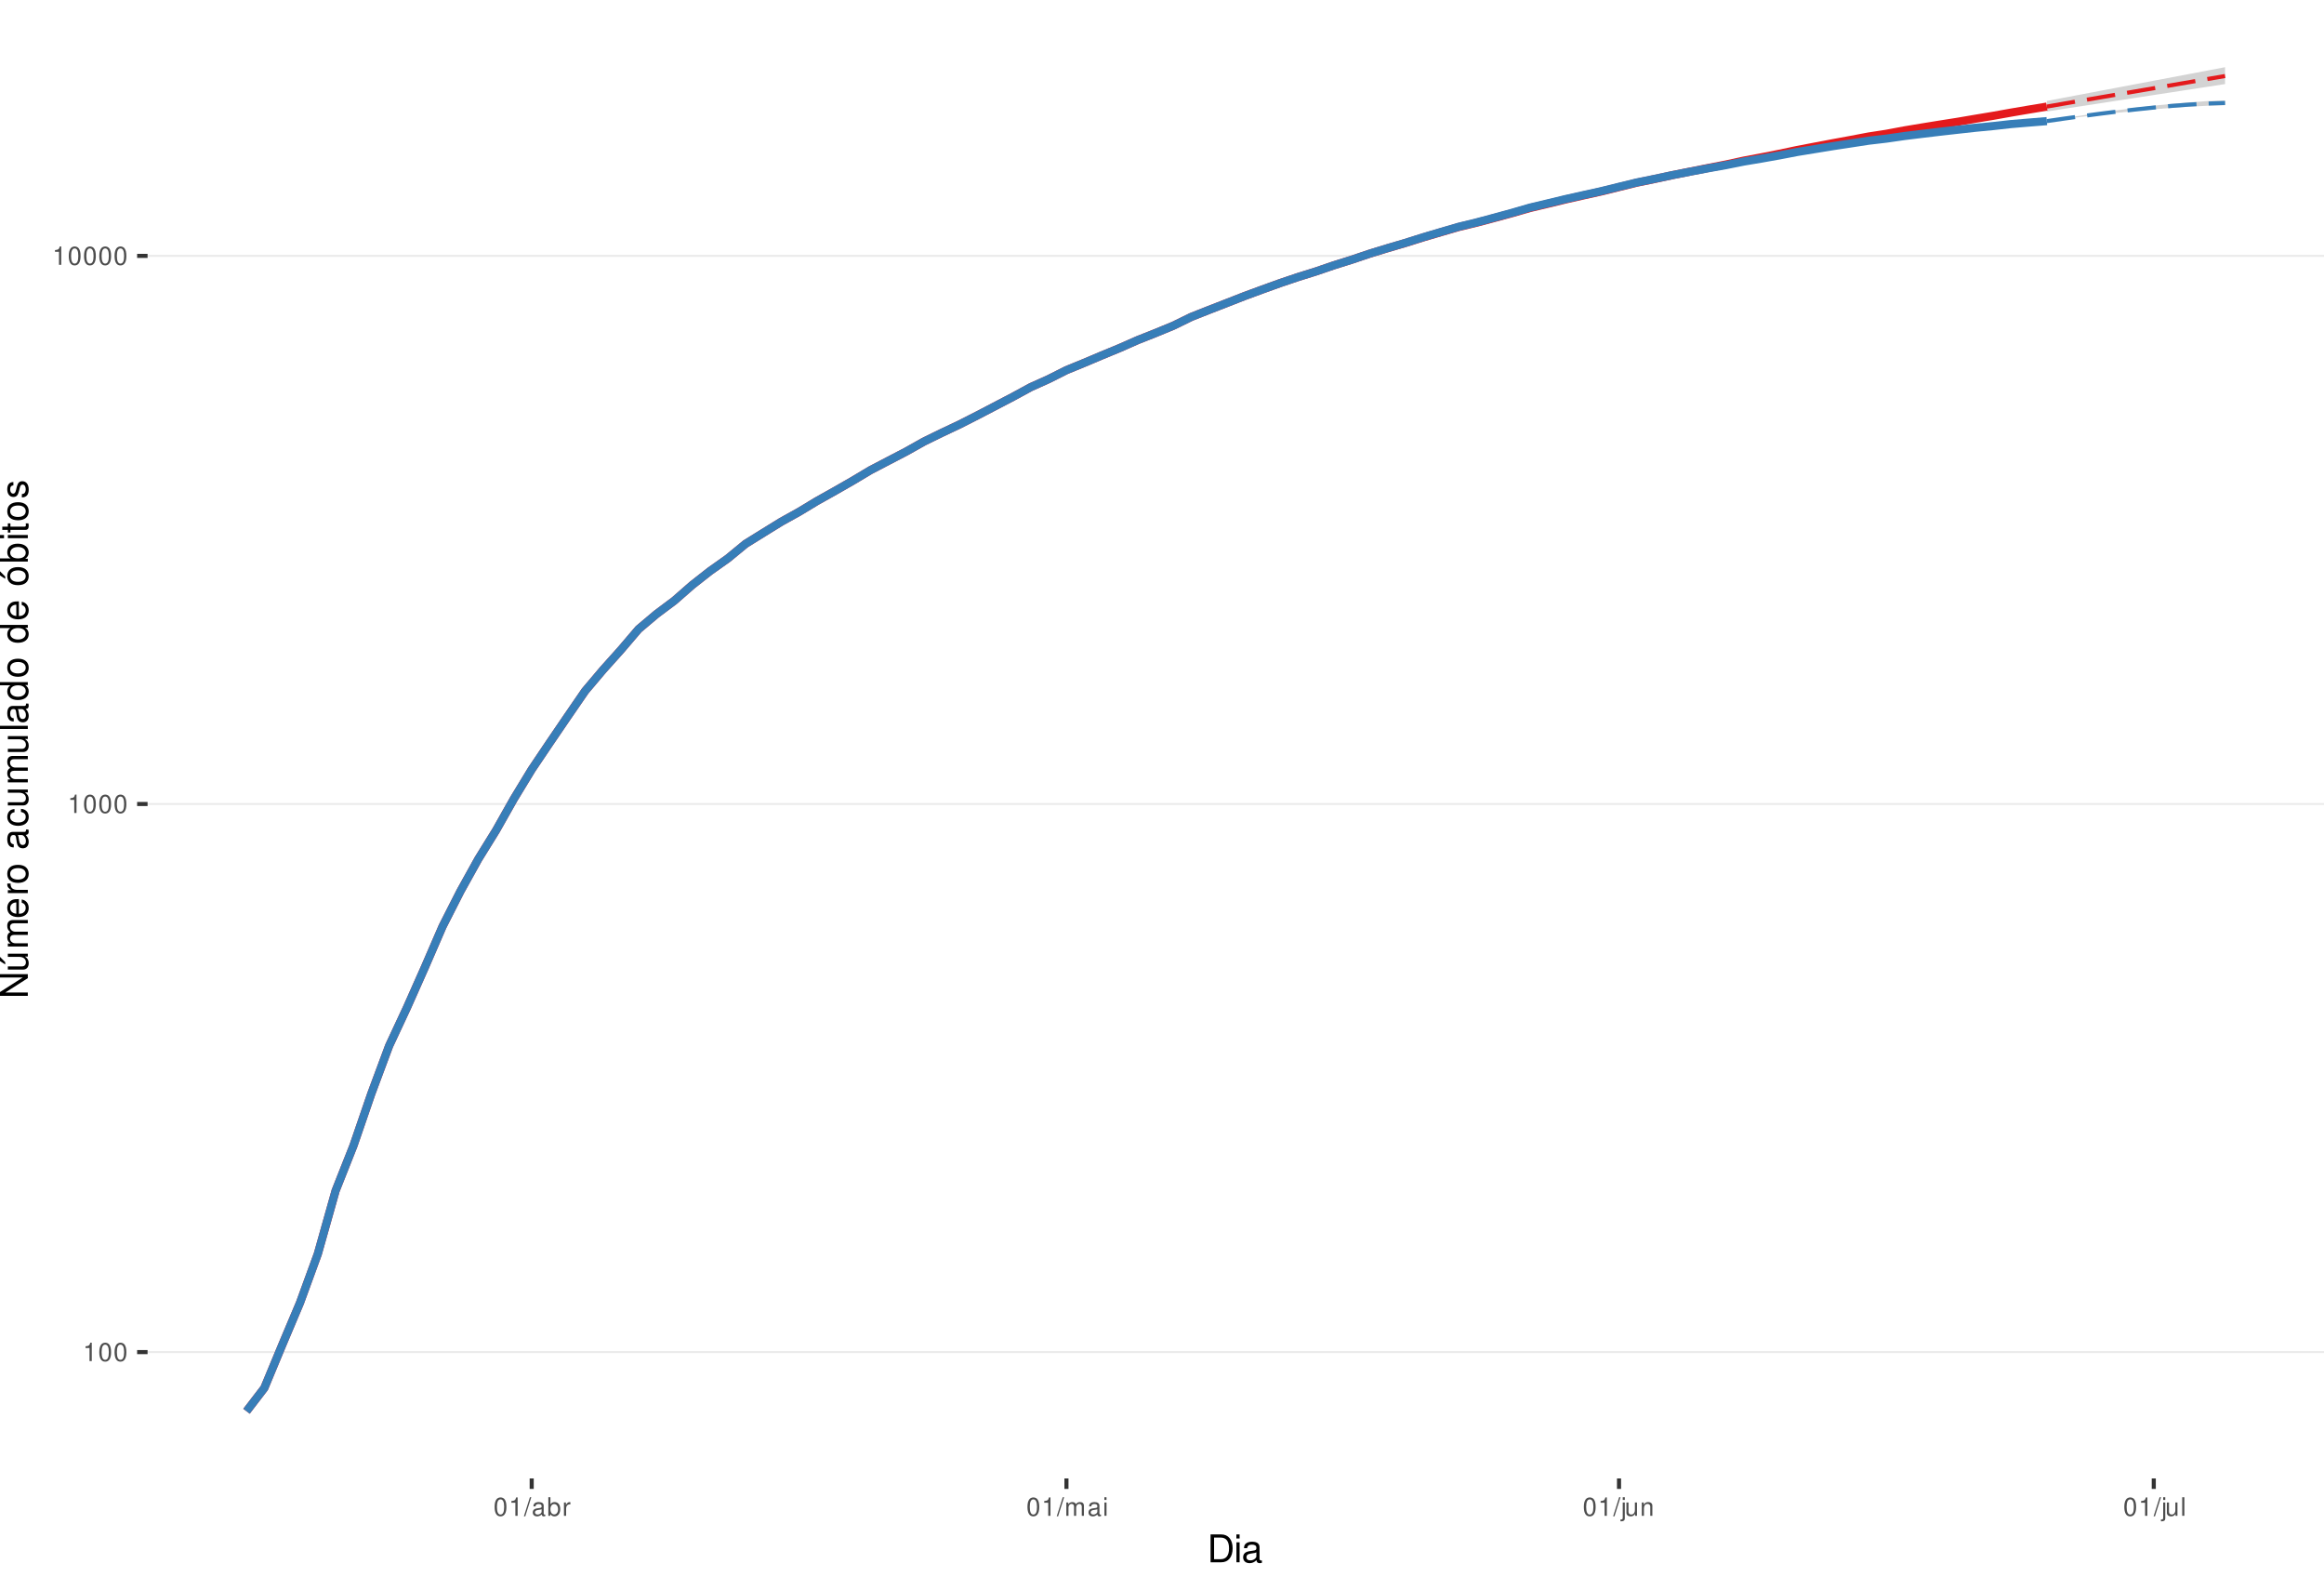
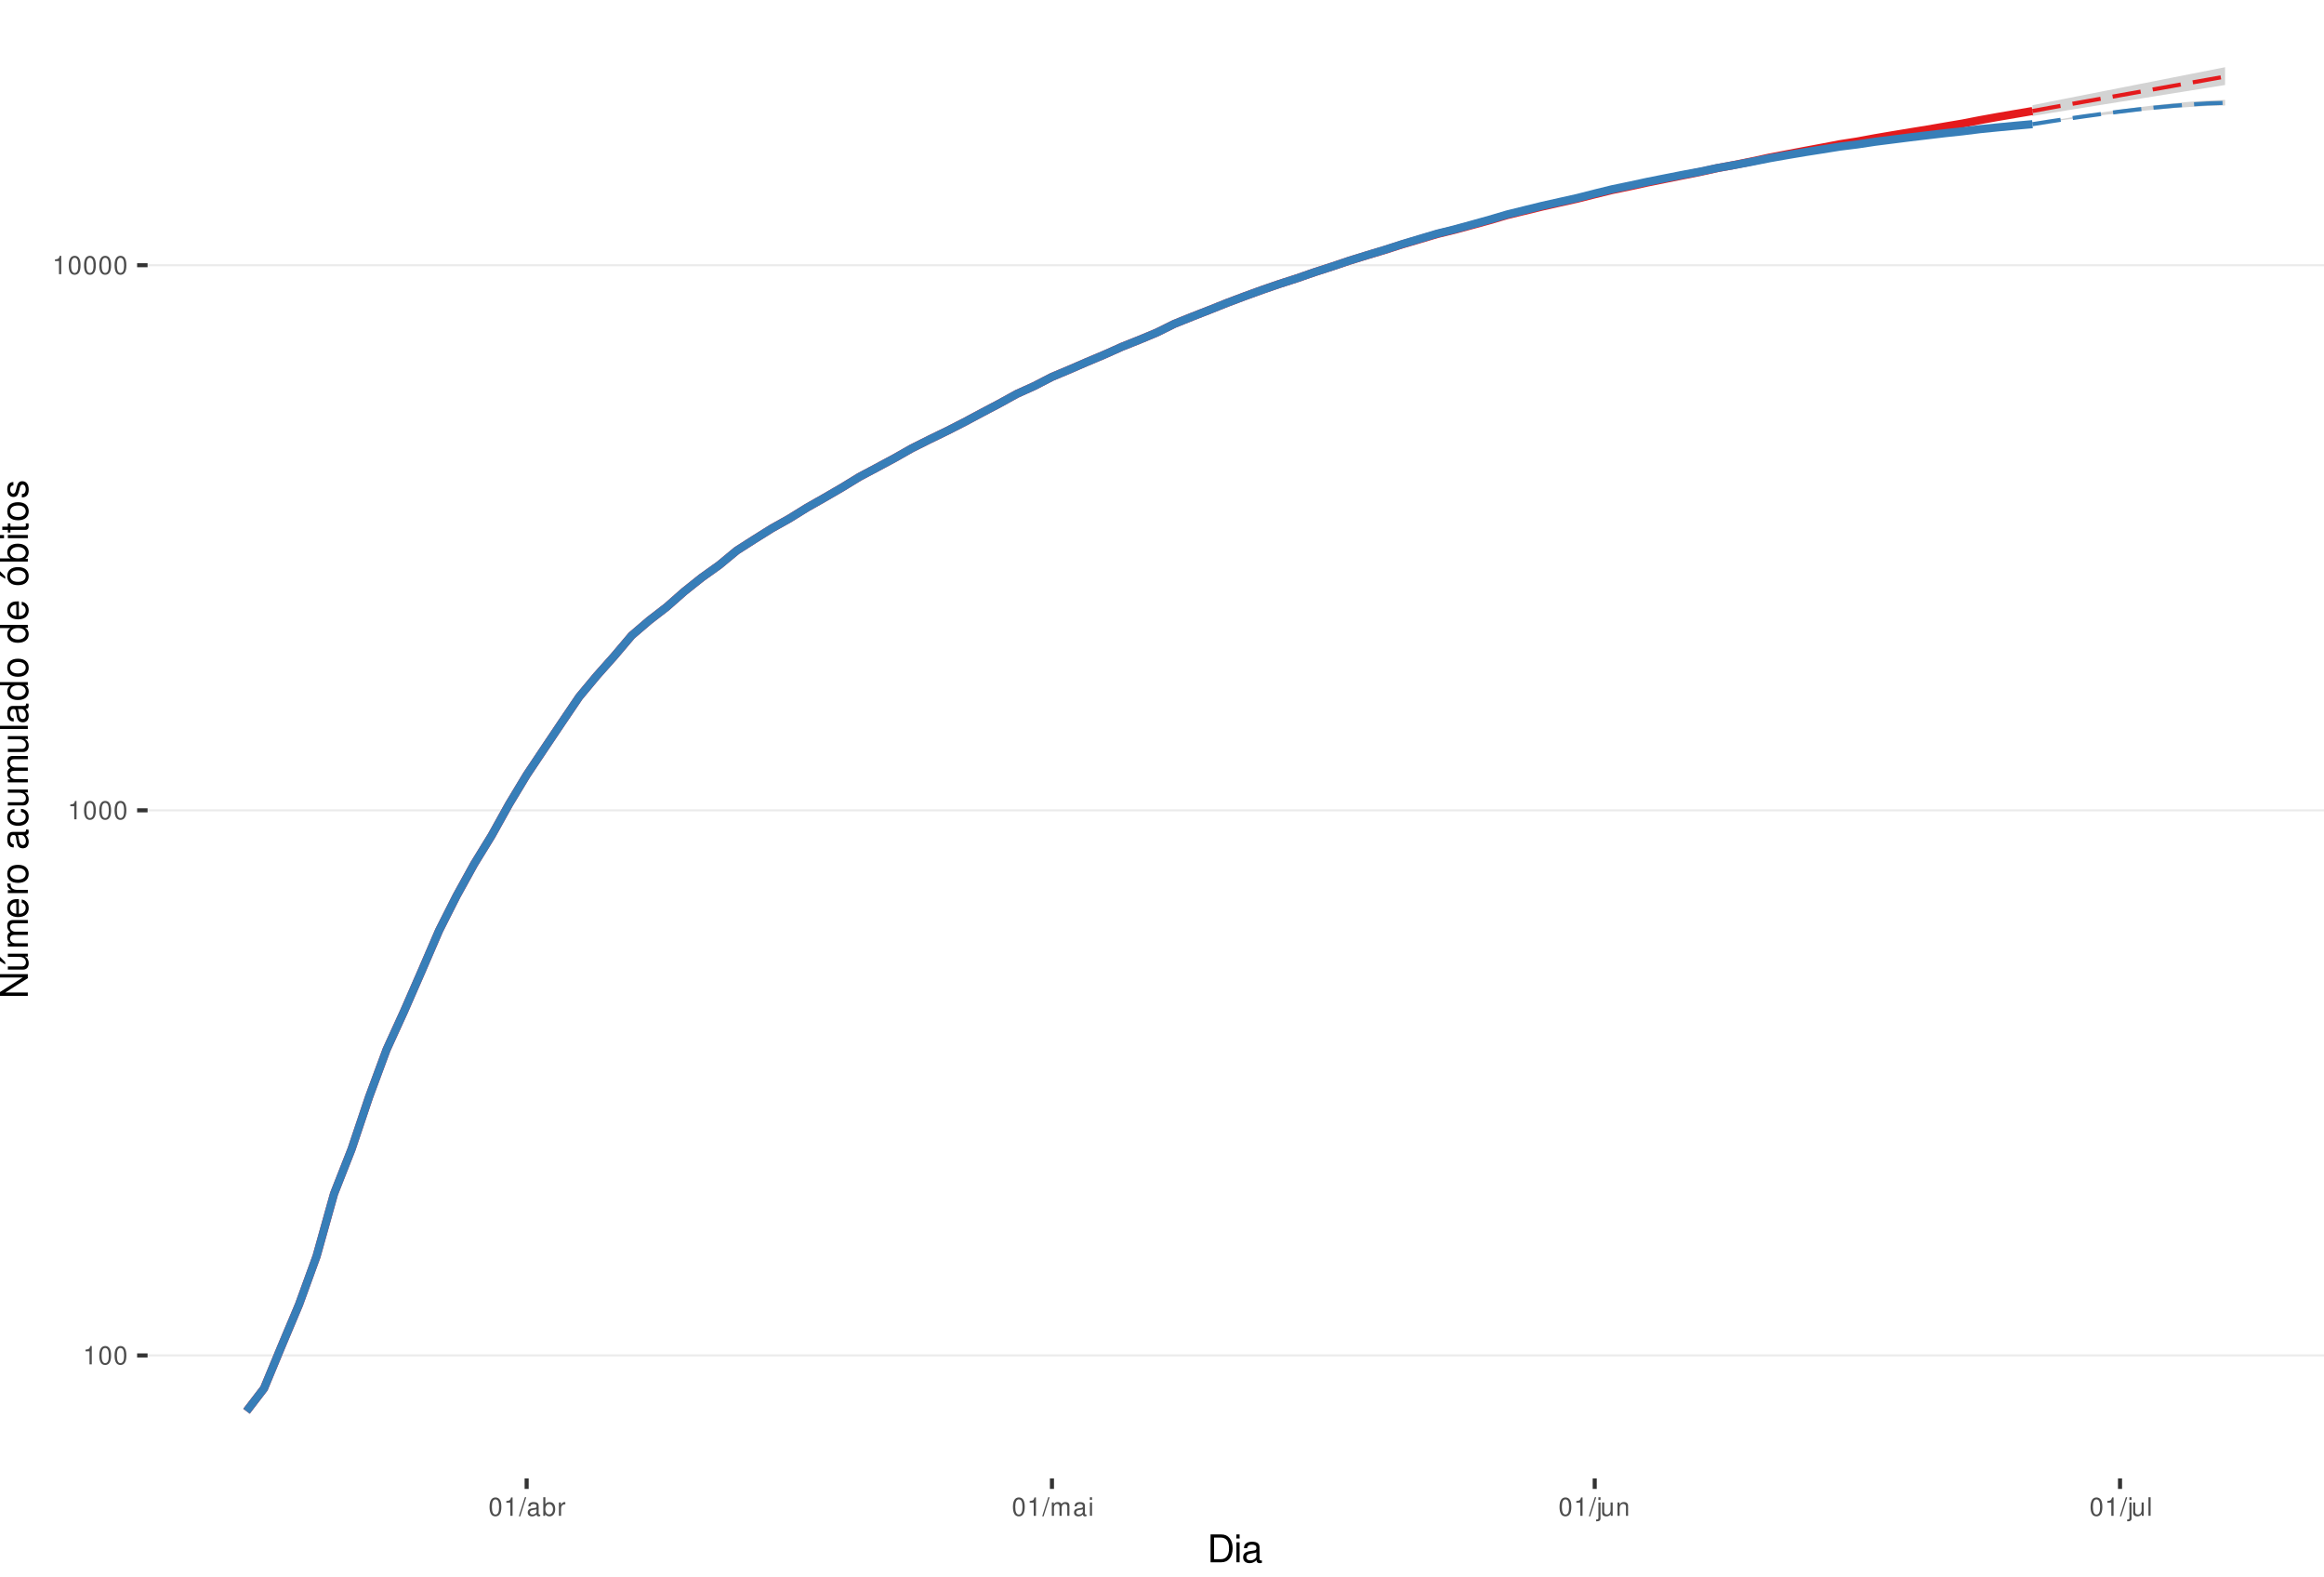
<svg xmlns="http://www.w3.org/2000/svg" xmlns:xlink="http://www.w3.org/1999/xlink" width="609pt" height="413pt" viewBox="0 0 609 413" version="1.1">
  <defs>
    <g>
      <symbol overflow="visible" id="glyph0-0">
        <path style="stroke:none;" d="" />
      </symbol>
      <symbol overflow="visible" id="glyph0-1">
        <path style="stroke:none;" d="M 1.719 -3.422 L 1.719 0 L 2.312 0 L 2.312 -4.812 L 1.922 -4.812 C 1.719 -4.078 1.578 -3.969 0.672 -3.859 L 0.672 -3.422 Z M 1.719 -3.422 " />
      </symbol>
      <symbol overflow="visible" id="glyph0-2">
        <path style="stroke:none;" d="M 1.828 -4.812 C 1.391 -4.812 0.984 -4.609 0.75 -4.281 C 0.438 -3.859 0.281 -3.219 0.281 -2.328 C 0.281 -0.703 0.812 0.156 1.828 0.156 C 2.828 0.156 3.375 -0.703 3.375 -2.297 C 3.375 -3.219 3.234 -3.844 2.922 -4.281 C 2.672 -4.625 2.281 -4.812 1.828 -4.812 Z M 1.828 -4.297 C 2.469 -4.297 2.781 -3.641 2.781 -2.344 C 2.781 -0.969 2.469 -0.328 1.812 -0.328 C 1.203 -0.328 0.891 -1 0.891 -2.328 C 0.891 -3.641 1.203 -4.297 1.828 -4.297 Z M 1.828 -4.297 " />
      </symbol>
      <symbol overflow="visible" id="glyph0-3">
        <path style="stroke:none;" d="M 1.531 -4.859 L -0.047 0.141 L 0.312 0.141 L 1.891 -4.859 Z M 1.531 -4.859 " />
      </symbol>
      <symbol overflow="visible" id="glyph0-4">
        <path style="stroke:none;" d="M 3.562 -0.328 C 3.5 -0.312 3.469 -0.312 3.438 -0.312 C 3.25 -0.312 3.141 -0.406 3.141 -0.578 L 3.141 -2.641 C 3.141 -3.25 2.688 -3.594 1.828 -3.594 C 1.312 -3.594 0.906 -3.438 0.672 -3.188 C 0.516 -3 0.453 -2.797 0.438 -2.453 L 0.984 -2.453 C 1.031 -2.875 1.297 -3.078 1.812 -3.078 C 2.312 -3.078 2.594 -2.891 2.594 -2.562 L 2.594 -2.406 C 2.578 -2.172 2.469 -2.078 2.016 -2.031 C 1.219 -1.922 1.109 -1.891 0.891 -1.812 C 0.484 -1.641 0.281 -1.328 0.281 -0.875 C 0.281 -0.25 0.719 0.156 1.422 0.156 C 1.859 0.156 2.219 0 2.609 -0.359 C 2.656 0 2.828 0.156 3.188 0.156 C 3.297 0.156 3.375 0.141 3.562 0.094 Z M 2.594 -1.094 C 2.594 -0.906 2.531 -0.797 2.375 -0.641 C 2.141 -0.438 1.875 -0.328 1.547 -0.328 C 1.109 -0.328 0.859 -0.547 0.859 -0.891 C 0.859 -1.266 1.094 -1.438 1.703 -1.531 C 2.297 -1.609 2.406 -1.641 2.594 -1.719 Z M 2.594 -1.094 " />
      </symbol>
      <symbol overflow="visible" id="glyph0-5">
        <path style="stroke:none;" d="M 0.359 -4.859 L 0.359 0 L 0.859 0 L 0.859 -0.453 C 1.125 -0.047 1.484 0.156 1.969 0.156 C 2.875 0.156 3.484 -0.594 3.484 -1.75 C 3.484 -2.891 2.922 -3.594 1.984 -3.594 C 1.516 -3.594 1.172 -3.406 0.906 -3.016 L 0.906 -4.859 Z M 1.891 -3.062 C 2.5 -3.062 2.906 -2.531 2.906 -1.703 C 2.906 -0.906 2.484 -0.359 1.891 -0.359 C 1.297 -0.359 0.906 -0.906 0.906 -1.719 C 0.906 -2.531 1.297 -3.062 1.891 -3.062 Z M 1.891 -3.062 " />
      </symbol>
      <symbol overflow="visible" id="glyph0-6">
        <path style="stroke:none;" d="M 0.453 -3.484 L 0.453 0 L 1.016 0 L 1.016 -1.812 C 1.031 -2.656 1.375 -3.016 2.141 -3 L 2.141 -3.562 C 2.047 -3.578 1.984 -3.594 1.922 -3.594 C 1.562 -3.594 1.297 -3.375 0.969 -2.859 L 0.969 -3.484 Z M 0.453 -3.484 " />
      </symbol>
      <symbol overflow="visible" id="glyph0-7">
        <path style="stroke:none;" d="M 0.469 -3.484 L 0.469 0 L 1.031 0 L 1.031 -2.188 C 1.031 -2.703 1.391 -3.109 1.844 -3.109 C 2.25 -3.109 2.484 -2.844 2.484 -2.406 L 2.484 0 L 3.047 0 L 3.047 -2.188 C 3.047 -2.703 3.422 -3.109 3.875 -3.109 C 4.266 -3.109 4.516 -2.844 4.516 -2.406 L 4.516 0 L 5.078 0 L 5.078 -2.609 C 5.078 -3.234 4.719 -3.594 4.062 -3.594 C 3.594 -3.594 3.312 -3.453 2.984 -3.062 C 2.781 -3.422 2.5 -3.594 2.047 -3.594 C 1.578 -3.594 1.266 -3.422 0.984 -3 L 0.984 -3.484 Z M 0.469 -3.484 " />
      </symbol>
      <symbol overflow="visible" id="glyph0-8">
        <path style="stroke:none;" d="M 1 -3.484 L 0.453 -3.484 L 0.453 0 L 1 0 Z M 1 -4.859 L 0.438 -4.859 L 0.438 -4.156 L 1 -4.156 Z M 1 -4.859 " />
      </symbol>
      <symbol overflow="visible" id="glyph0-9">
        <path style="stroke:none;" d="M 0.469 -3.484 L 0.469 0.5 C 0.469 0.859 0.359 0.969 0.016 0.969 C -0.031 0.969 -0.047 0.969 -0.125 0.953 L -0.125 1.438 C -0.047 1.438 -0.016 1.453 0.062 1.453 C 0.688 1.453 1.016 1.203 1.016 0.719 L 1.016 -3.484 Z M 1.016 -4.859 L 0.469 -4.859 L 0.469 -4.156 L 1.016 -4.156 Z M 1.016 -4.859 " />
      </symbol>
      <symbol overflow="visible" id="glyph0-10">
        <path style="stroke:none;" d="M 3.203 0 L 3.203 -3.484 L 2.656 -3.484 L 2.656 -1.516 C 2.656 -0.797 2.281 -0.328 1.703 -0.328 C 1.266 -0.328 0.984 -0.594 0.984 -1.016 L 0.984 -3.484 L 0.438 -3.484 L 0.438 -0.797 C 0.438 -0.219 0.859 0.156 1.547 0.156 C 2.062 0.156 2.391 -0.031 2.703 -0.484 L 2.703 0 Z M 3.203 0 " />
      </symbol>
      <symbol overflow="visible" id="glyph0-11">
        <path style="stroke:none;" d="M 0.469 -3.484 L 0.469 0 L 1.031 0 L 1.031 -1.922 C 1.031 -2.641 1.391 -3.109 1.969 -3.109 C 2.406 -3.109 2.688 -2.828 2.688 -2.422 L 2.688 0 L 3.234 0 L 3.234 -2.641 C 3.234 -3.219 2.812 -3.594 2.141 -3.594 C 1.625 -3.594 1.281 -3.391 0.984 -2.906 L 0.984 -3.484 Z M 0.469 -3.484 " />
      </symbol>
      <symbol overflow="visible" id="glyph0-12">
        <path style="stroke:none;" d="M 1.016 -4.859 L 0.453 -4.859 L 0.453 0 L 1.016 0 Z M 1.016 -4.859 " />
      </symbol>
      <symbol overflow="visible" id="glyph1-0">
        <path style="stroke:none;" d="" />
      </symbol>
      <symbol overflow="visible" id="glyph1-1">
        <path style="stroke:none;" d="M 0.891 0 L 3.703 0 C 5.547 0 6.672 -1.375 6.672 -3.656 C 6.672 -5.906 5.547 -7.297 3.703 -7.297 L 0.891 -7.297 Z M 1.812 -0.812 L 1.812 -6.469 L 3.547 -6.469 C 4.984 -6.469 5.734 -5.5 5.734 -3.641 C 5.734 -1.797 4.984 -0.812 3.547 -0.812 Z M 1.812 -0.812 " />
      </symbol>
      <symbol overflow="visible" id="glyph1-2">
        <path style="stroke:none;" d="M 1.5 -5.234 L 0.672 -5.234 L 0.672 0 L 1.5 0 Z M 1.5 -7.297 L 0.656 -7.297 L 0.656 -6.234 L 1.5 -6.234 Z M 1.5 -7.297 " />
      </symbol>
      <symbol overflow="visible" id="glyph1-3">
        <path style="stroke:none;" d="M 5.344 -0.484 C 5.266 -0.469 5.219 -0.469 5.172 -0.469 C 4.875 -0.469 4.719 -0.625 4.719 -0.875 L 4.719 -3.953 C 4.719 -4.891 4.047 -5.391 2.75 -5.391 C 1.984 -5.391 1.375 -5.172 1.016 -4.781 C 0.766 -4.516 0.672 -4.203 0.656 -3.688 L 1.484 -3.688 C 1.562 -4.328 1.938 -4.625 2.719 -4.625 C 3.484 -4.625 3.891 -4.344 3.891 -3.844 L 3.891 -3.625 C 3.875 -3.266 3.703 -3.125 3.016 -3.047 C 1.844 -2.891 1.656 -2.844 1.344 -2.719 C 0.734 -2.453 0.422 -2 0.422 -1.312 C 0.422 -0.375 1.078 0.234 2.141 0.234 C 2.797 0.234 3.328 0 3.922 -0.547 C 3.984 0 4.234 0.234 4.781 0.234 C 4.953 0.234 5.062 0.203 5.344 0.141 Z M 3.891 -1.656 C 3.891 -1.375 3.812 -1.203 3.562 -0.969 C 3.219 -0.656 2.812 -0.5 2.312 -0.5 C 1.672 -0.5 1.297 -0.812 1.297 -1.344 C 1.297 -1.891 1.656 -2.172 2.547 -2.297 C 3.438 -2.422 3.609 -2.453 3.891 -2.594 Z M 3.891 -1.656 " />
      </symbol>
      <symbol overflow="visible" id="glyph2-0">
        <path style="stroke:none;" d="" />
      </symbol>
      <symbol overflow="visible" id="glyph2-1">
        <path style="stroke:none;" d="M -7.297 -6.453 L -7.297 -5.578 L -1.328 -5.578 L -7.297 -1.766 L -7.297 -0.766 L 0 -0.766 L 0 -1.641 L -5.906 -1.641 L 0 -5.406 L 0 -6.453 Z M -7.297 -6.453 " />
      </symbol>
      <symbol overflow="visible" id="glyph2-2">
        <path style="stroke:none;" d="M 0 -4.812 L -5.234 -4.812 L -5.234 -3.984 L -2.266 -3.984 C -1.203 -3.984 -0.5 -3.438 -0.5 -2.562 C -0.5 -1.906 -0.906 -1.484 -1.531 -1.484 L -5.234 -1.484 L -5.234 -0.656 L -1.203 -0.656 C -0.328 -0.656 0.234 -1.297 0.234 -2.312 C 0.234 -3.094 -0.047 -3.578 -0.734 -4.062 L 0 -4.062 Z M -7.406 -2.953 L -5.922 -2 L -5.922 -2.594 L -7.406 -4.094 Z M -7.406 -2.953 " />
      </symbol>
      <symbol overflow="visible" id="glyph2-3">
        <path style="stroke:none;" d="M -5.234 -0.703 L 0 -0.703 L 0 -1.547 L -3.297 -1.547 C -4.047 -1.547 -4.656 -2.094 -4.656 -2.766 C -4.656 -3.391 -4.281 -3.734 -3.609 -3.734 L 0 -3.734 L 0 -4.578 L -3.297 -4.578 C -4.047 -4.578 -4.656 -5.125 -4.656 -5.812 C -4.656 -6.422 -4.266 -6.781 -3.609 -6.781 L 0 -6.781 L 0 -7.625 L -3.938 -7.625 C -4.875 -7.625 -5.391 -7.078 -5.391 -6.094 C -5.391 -5.406 -5.188 -4.984 -4.594 -4.484 C -5.156 -4.188 -5.391 -3.766 -5.391 -3.078 C -5.391 -2.375 -5.125 -1.906 -4.5 -1.469 L -5.234 -1.469 Z M -5.234 -0.703 " />
      </symbol>
      <symbol overflow="visible" id="glyph2-4">
        <path style="stroke:none;" d="M -2.344 -5.125 C -3.141 -5.125 -3.625 -5.062 -4.016 -4.922 C -4.875 -4.578 -5.391 -3.781 -5.391 -2.797 C -5.391 -1.344 -4.281 -0.406 -2.547 -0.406 C -0.812 -0.406 0.234 -1.297 0.234 -2.781 C 0.234 -3.984 -0.453 -4.812 -1.594 -5.016 L -1.594 -4.188 C -0.906 -3.953 -0.547 -3.484 -0.547 -2.812 C -0.547 -2.281 -0.781 -1.828 -1.219 -1.547 C -1.516 -1.344 -1.812 -1.281 -2.344 -1.266 Z M -3.016 -1.297 C -3.984 -1.359 -4.625 -1.953 -4.625 -2.797 C -4.625 -3.641 -3.953 -4.234 -3.016 -4.234 Z M -3.016 -1.297 " />
      </symbol>
      <symbol overflow="visible" id="glyph2-5">
        <path style="stroke:none;" d="M -5.234 -0.688 L 0 -0.688 L 0 -1.531 L -2.719 -1.531 C -3.984 -1.547 -4.547 -2.062 -4.516 -3.203 L -5.359 -3.203 C -5.375 -3.062 -5.391 -2.984 -5.391 -2.891 C -5.391 -2.344 -5.062 -1.938 -4.297 -1.453 L -5.234 -1.453 Z M -5.234 -0.688 " />
      </symbol>
      <symbol overflow="visible" id="glyph2-6">
        <path style="stroke:none;" d="M -5.391 -2.719 C -5.391 -1.234 -4.344 -0.359 -2.578 -0.359 C -0.812 -0.359 0.234 -1.234 0.234 -2.734 C 0.234 -4.203 -0.812 -5.094 -2.547 -5.094 C -4.359 -5.094 -5.391 -4.234 -5.391 -2.719 Z M -4.625 -2.734 C -4.625 -3.672 -3.844 -4.234 -2.547 -4.234 C -1.312 -4.234 -0.547 -3.656 -0.547 -2.734 C -0.547 -1.797 -1.312 -1.234 -2.578 -1.234 C -3.844 -1.234 -4.625 -1.797 -4.625 -2.734 Z M -4.625 -2.734 " />
      </symbol>
      <symbol overflow="visible" id="glyph2-7">
        <path style="stroke:none;" d="" />
      </symbol>
      <symbol overflow="visible" id="glyph2-8">
        <path style="stroke:none;" d="M -0.484 -5.344 C -0.469 -5.266 -0.469 -5.219 -0.469 -5.172 C -0.469 -4.875 -0.625 -4.719 -0.875 -4.719 L -3.953 -4.719 C -4.891 -4.719 -5.391 -4.047 -5.391 -2.75 C -5.391 -1.984 -5.172 -1.375 -4.781 -1.016 C -4.516 -0.766 -4.203 -0.672 -3.688 -0.656 L -3.688 -1.484 C -4.328 -1.562 -4.625 -1.938 -4.625 -2.719 C -4.625 -3.484 -4.344 -3.891 -3.844 -3.891 L -3.625 -3.891 C -3.266 -3.875 -3.125 -3.703 -3.047 -3.016 C -2.891 -1.844 -2.844 -1.656 -2.719 -1.344 C -2.453 -0.734 -2 -0.422 -1.312 -0.422 C -0.375 -0.422 0.234 -1.078 0.234 -2.141 C 0.234 -2.797 0 -3.328 -0.547 -3.922 C 0 -3.984 0.234 -4.234 0.234 -4.781 C 0.234 -4.953 0.203 -5.062 0.141 -5.344 Z M -1.656 -3.891 C -1.375 -3.891 -1.203 -3.812 -0.969 -3.562 C -0.656 -3.219 -0.5 -2.812 -0.5 -2.312 C -0.5 -1.672 -0.812 -1.297 -1.344 -1.297 C -1.891 -1.297 -2.172 -1.656 -2.297 -2.547 C -2.422 -3.438 -2.453 -3.609 -2.594 -3.891 Z M -1.656 -3.891 " />
      </symbol>
      <symbol overflow="visible" id="glyph2-9">
        <path style="stroke:none;" d="M -3.484 -4.703 C -3.984 -4.672 -4.312 -4.562 -4.609 -4.359 C -5.094 -4 -5.391 -3.375 -5.391 -2.641 C -5.391 -1.219 -4.266 -0.312 -2.531 -0.312 C -0.844 -0.312 0.234 -1.203 0.234 -2.625 C 0.234 -3.875 -0.516 -4.672 -1.797 -4.766 L -1.797 -3.938 C -0.953 -3.797 -0.547 -3.359 -0.547 -2.656 C -0.547 -1.734 -1.297 -1.188 -2.531 -1.188 C -3.844 -1.188 -4.625 -1.719 -4.625 -2.625 C -4.625 -3.328 -4.203 -3.766 -3.484 -3.875 Z M -3.484 -4.703 " />
      </symbol>
      <symbol overflow="visible" id="glyph2-10">
        <path style="stroke:none;" d="M 0 -4.812 L -5.234 -4.812 L -5.234 -3.984 L -2.266 -3.984 C -1.203 -3.984 -0.5 -3.438 -0.5 -2.562 C -0.5 -1.906 -0.906 -1.484 -1.531 -1.484 L -5.234 -1.484 L -5.234 -0.656 L -1.203 -0.656 C -0.328 -0.656 0.234 -1.297 0.234 -2.312 C 0.234 -3.094 -0.047 -3.578 -0.734 -4.062 L 0 -4.062 Z M 0 -4.812 " />
      </symbol>
      <symbol overflow="visible" id="glyph2-11">
        <path style="stroke:none;" d="M -7.297 -1.516 L -7.297 -0.688 L 0 -0.688 L 0 -1.516 Z M -7.297 -1.516 " />
      </symbol>
      <symbol overflow="visible" id="glyph2-12">
        <path style="stroke:none;" d="M -7.297 -4.953 L -7.297 -4.125 L -4.578 -4.125 C -5.109 -3.766 -5.391 -3.203 -5.391 -2.516 C -5.391 -1.156 -4.297 -0.266 -2.625 -0.266 C -0.859 -0.266 0.234 -1.125 0.234 -2.547 C 0.234 -3.266 -0.047 -3.766 -0.688 -4.203 L 0 -4.203 L 0 -4.953 Z M -4.609 -2.656 C -4.609 -3.547 -3.812 -4.125 -2.562 -4.125 C -1.344 -4.125 -0.547 -3.547 -0.547 -2.656 C -0.547 -1.734 -1.359 -1.125 -2.578 -1.125 C -3.797 -1.125 -4.609 -1.734 -4.609 -2.656 Z M -4.609 -2.656 " />
      </symbol>
      <symbol overflow="visible" id="glyph2-13">
        <path style="stroke:none;" d="M -5.391 -2.719 C -5.391 -1.234 -4.344 -0.359 -2.578 -0.359 C -0.812 -0.359 0.234 -1.234 0.234 -2.734 C 0.234 -4.203 -0.812 -5.094 -2.547 -5.094 C -4.359 -5.094 -5.391 -4.234 -5.391 -2.719 Z M -4.625 -2.734 C -4.625 -3.672 -3.844 -4.234 -2.547 -4.234 C -1.312 -4.234 -0.547 -3.656 -0.547 -2.734 C -0.547 -1.797 -1.312 -1.234 -2.578 -1.234 C -3.844 -1.234 -4.625 -1.797 -4.625 -2.734 Z M -7.406 -2.984 L -5.922 -2.016 L -5.922 -2.625 L -7.406 -4.109 Z M -7.406 -2.984 " />
      </symbol>
      <symbol overflow="visible" id="glyph2-14">
        <path style="stroke:none;" d="M -7.297 -0.547 L 0 -0.547 L 0 -1.297 L -0.672 -1.297 C -0.062 -1.688 0.234 -2.219 0.234 -2.953 C 0.234 -4.328 -0.906 -5.234 -2.641 -5.234 C -4.344 -5.234 -5.391 -4.375 -5.391 -2.984 C -5.391 -2.266 -5.125 -1.766 -4.531 -1.375 L -7.297 -1.375 Z M -4.609 -2.828 C -4.609 -3.766 -3.797 -4.359 -2.547 -4.359 C -1.359 -4.359 -0.547 -3.734 -0.547 -2.828 C -0.547 -1.938 -1.344 -1.375 -2.578 -1.375 C -3.812 -1.375 -4.609 -1.938 -4.609 -2.828 Z M -4.609 -2.828 " />
      </symbol>
      <symbol overflow="visible" id="glyph2-15">
        <path style="stroke:none;" d="M -5.234 -1.5 L -5.234 -0.672 L 0 -0.672 L 0 -1.5 Z M -7.297 -1.5 L -7.297 -0.656 L -6.234 -0.656 L -6.234 -1.5 Z M -7.297 -1.5 " />
      </symbol>
      <symbol overflow="visible" id="glyph2-16">
        <path style="stroke:none;" d="M -5.234 -2.547 L -5.234 -1.688 L -6.688 -1.688 L -6.688 -0.844 L -5.234 -0.844 L -5.234 -0.141 L -4.562 -0.141 L -4.562 -0.844 L -0.594 -0.844 C -0.062 -0.844 0.234 -1.203 0.234 -1.859 C 0.234 -2.078 0.203 -2.266 0.156 -2.547 L -0.547 -2.547 C -0.516 -2.422 -0.5 -2.312 -0.5 -2.141 C -0.5 -1.781 -0.594 -1.688 -0.969 -1.688 L -4.562 -1.688 L -4.562 -2.547 Z M -5.234 -2.547 " />
      </symbol>
      <symbol overflow="visible" id="glyph2-17">
        <path style="stroke:none;" d="M -3.781 -4.375 C -4.812 -4.375 -5.391 -3.688 -5.391 -2.484 C -5.391 -1.266 -4.766 -0.469 -3.797 -0.469 C -2.969 -0.469 -2.578 -0.891 -2.281 -2.125 L -2.094 -2.906 C -1.953 -3.484 -1.734 -3.719 -1.375 -3.719 C -0.875 -3.719 -0.547 -3.234 -0.547 -2.5 C -0.547 -2.047 -0.672 -1.672 -0.891 -1.453 C -1.047 -1.328 -1.188 -1.266 -1.562 -1.219 L -1.562 -0.344 C -0.344 -0.375 0.234 -1.062 0.234 -2.438 C 0.234 -3.75 -0.422 -4.594 -1.438 -4.594 C -2.203 -4.594 -2.641 -4.156 -2.891 -3.109 L -3.078 -2.312 C -3.234 -1.625 -3.453 -1.344 -3.828 -1.344 C -4.312 -1.344 -4.625 -1.766 -4.625 -2.453 C -4.625 -3.125 -4.328 -3.484 -3.781 -3.5 Z M -3.781 -4.375 " />
      </symbol>
    </g>
    <clipPath id="clip1">
      <path d="M 38.672 0 L 609 0 L 609 387.328 L 38.672 387.328 Z M 38.672 0 " />
    </clipPath>
    <clipPath id="clip2">
-       <path d="M 38.672 353 L 609 353 L 609 355 L 38.672 355 Z M 38.672 353 " />
+       <path d="M 38.672 354 L 609 354 L 609 356 L 38.672 356 Z M 38.672 354 " />
    </clipPath>
    <clipPath id="clip3">
-       <path d="M 38.672 210 L 609 210 L 609 211 L 38.672 211 Z M 38.672 210 " />
+       <path d="M 38.672 212 L 609 212 L 609 213 L 38.672 213 Z M 38.672 212 " />
    </clipPath>
    <clipPath id="clip4">
-       <path d="M 38.672 66 L 609 66 L 609 68 L 38.672 68 Z M 38.672 66 " />
+       <path d="M 38.672 69 L 609 69 L 609 70 L 38.672 70 Z M 38.672 69 " />
    </clipPath>
  </defs>
  <g id="surface61">
    <rect x="0" y="0" width="609" height="413" style="fill:rgb(100%,100%,100%);fill-opacity:1;stroke:none;" />
    <rect x="0" y="0" width="609" height="413" style="fill:rgb(100%,100%,100%);fill-opacity:1;stroke:none;" />
    <path style="fill:none;stroke-width:1.067;stroke-linecap:round;stroke-linejoin:round;stroke:rgb(100%,100%,100%);stroke-opacity:1;stroke-miterlimit:10;" d="M 0 413 L 609 413 L 609 0 L 0 0 Z M 0 413 " />
    <g clip-path="url(#clip1)" clip-rule="nonzero">
      <path style=" stroke:none;fill-rule:nonzero;fill:rgb(100%,100%,100%);fill-opacity:1;" d="M 38.672 387.328 L 609 387.328 L 609 0 L 38.672 0 Z M 38.672 387.328 " />
    </g>
    <g clip-path="url(#clip2)" clip-rule="nonzero">
-       <path style="fill:none;stroke-width:0.533;stroke-linecap:butt;stroke-linejoin:round;stroke:rgb(92.157%,92.157%,92.157%);stroke-opacity:1;stroke-miterlimit:10;" d="M 38.672 354.227 L 609 354.227 " />
+       <path style="fill:none;stroke-width:0.533;stroke-linecap:butt;stroke-linejoin:round;stroke:rgb(92.157%,92.157%,92.157%);stroke-opacity:1;stroke-miterlimit:10;" d="M 38.672 355.102 L 609 355.102 " />
    </g>
    <g clip-path="url(#clip3)" clip-rule="nonzero">
-       <path style="fill:none;stroke-width:0.533;stroke-linecap:butt;stroke-linejoin:round;stroke:rgb(92.157%,92.157%,92.157%);stroke-opacity:1;stroke-miterlimit:10;" d="M 38.672 210.633 L 609 210.633 " />
+       <path style="fill:none;stroke-width:0.533;stroke-linecap:butt;stroke-linejoin:round;stroke:rgb(92.157%,92.157%,92.157%);stroke-opacity:1;stroke-miterlimit:10;" d="M 38.672 212.293 L 609 212.293 " />
    </g>
    <g clip-path="url(#clip4)" clip-rule="nonzero">
-       <path style="fill:none;stroke-width:0.533;stroke-linecap:butt;stroke-linejoin:round;stroke:rgb(92.157%,92.157%,92.157%);stroke-opacity:1;stroke-miterlimit:10;" d="M 38.672 67.035 L 609 67.035 " />
-     </g>
-     <path style=" stroke:none;fill-rule:nonzero;fill:rgb(82.745%,82.745%,82.745%);fill-opacity:1;" d="M 536.367 26.445 L 541.035 25.562 L 545.707 24.68 L 550.379 23.793 L 555.051 22.914 L 559.723 22.027 L 564.391 21.141 L 573.734 19.375 L 578.406 18.488 L 583.074 17.605 L 583.074 22.027 L 578.406 22.746 L 573.734 23.461 L 569.062 24.18 L 564.391 24.895 L 559.723 25.613 L 555.051 26.328 L 545.707 27.766 L 541.035 28.48 L 536.367 29.219 Z M 536.367 26.445 " />
-     <path style=" stroke:none;fill-rule:nonzero;fill:rgb(82.745%,82.745%,82.745%);fill-opacity:1;" d="M 536.367 31.73 L 541.035 30.953 L 545.707 30.219 L 550.379 29.512 L 555.051 28.855 L 559.723 28.242 L 564.391 27.688 L 569.062 27.203 L 573.734 26.797 L 578.406 26.488 L 583.074 26.32 L 583.074 27.574 L 578.406 27.707 L 573.734 27.945 L 569.062 28.254 L 564.391 28.633 L 559.723 29.059 L 555.051 29.527 L 550.379 30.035 L 545.707 30.574 L 541.035 31.141 Z M 536.367 31.73 " />
-     <path style="fill:none;stroke-width:2.134;stroke-linecap:butt;stroke-linejoin:round;stroke:rgb(89.412%,10.196%,10.98%);stroke-opacity:1;stroke-miterlimit:10;" d="M 64.594 369.723 L 69.266 363.633 L 73.938 352.387 L 78.609 341.316 L 83.277 328.527 L 87.949 311.945 L 92.621 300.152 L 97.293 286.551 L 101.965 274 L 106.633 263.996 L 111.305 253.484 L 115.977 242.695 L 120.648 233.504 L 125.316 225.098 L 129.988 217.551 L 134.66 209.273 L 139.332 201.594 L 144.004 194.656 L 148.672 187.805 L 153.344 181.012 L 158.016 175.484 L 162.688 170.277 L 167.355 164.809 L 172.027 160.871 L 176.699 157.375 L 181.371 153.289 L 186.043 149.621 L 190.711 146.312 L 195.383 142.473 L 200.055 139.574 L 204.727 136.688 L 209.395 134.094 L 214.066 131.273 L 218.738 128.656 L 223.41 125.98 L 228.082 123.188 L 232.75 120.75 L 237.422 118.32 L 242.094 115.695 L 246.766 113.41 L 251.434 111.207 L 256.105 108.832 L 265.449 103.957 L 270.121 101.418 L 274.789 99.32 L 279.461 96.969 L 284.133 95.055 L 288.805 93.082 L 293.473 91.152 L 298.145 89.094 L 302.816 87.246 L 307.488 85.32 L 312.156 83.035 L 316.828 81.188 L 321.5 79.375 L 326.172 77.547 L 330.844 75.828 L 335.512 74.145 L 340.184 72.57 L 344.855 71.109 L 349.527 69.512 L 354.195 68.047 L 358.867 66.477 L 363.539 65.047 L 368.211 63.68 L 372.883 62.215 L 377.551 60.84 L 382.223 59.48 L 386.895 58.359 L 391.566 57.117 L 396.234 55.848 L 400.906 54.504 L 405.578 53.395 L 410.25 52.258 L 414.922 51.203 L 419.59 50.164 L 424.262 49.012 L 428.934 47.855 L 433.605 46.895 L 438.273 45.879 L 442.945 44.938 L 447.617 44.008 L 452.289 43.094 L 456.961 42.078 L 461.629 41.199 L 466.301 40.273 L 470.973 39.289 L 475.645 38.395 L 480.312 37.512 L 484.984 36.652 L 489.656 35.766 L 494.328 35.047 L 498.996 34.172 L 503.668 33.395 L 508.34 32.637 L 513.012 31.902 L 517.684 31.105 L 522.352 30.332 L 527.023 29.496 L 531.695 28.699 L 536.367 27.926 " />
-     <path style="fill:none;stroke-width:1.067;stroke-linecap:butt;stroke-linejoin:round;stroke:rgb(89.412%,10.196%,10.98%);stroke-opacity:1;stroke-dasharray:7.469,3.201;stroke-miterlimit:10;" d="M 536.367 27.926 L 541.035 27.113 L 550.379 25.512 L 559.723 23.918 L 564.391 23.117 L 578.406 20.715 L 583.074 19.918 " />
-     <path style="fill:none;stroke-width:2.134;stroke-linecap:butt;stroke-linejoin:round;stroke:rgb(21.569%,49.412%,72.157%);stroke-opacity:1;stroke-miterlimit:10;" d="M 64.594 369.723 L 69.266 363.633 L 73.938 352.387 L 78.609 341.316 L 83.277 328.527 L 87.949 311.945 L 92.621 300.152 L 97.293 286.551 L 101.965 274 L 106.633 263.996 L 111.305 253.484 L 115.977 242.695 L 120.648 233.504 L 125.316 225.098 L 129.988 217.551 L 134.66 209.273 L 139.332 201.594 L 144.004 194.656 L 148.672 187.805 L 153.344 181.012 L 158.016 175.484 L 162.688 170.277 L 167.355 164.809 L 172.027 160.871 L 176.699 157.375 L 181.371 153.289 L 186.043 149.621 L 190.711 146.312 L 195.383 142.473 L 200.055 139.574 L 204.727 136.688 L 209.395 134.094 L 214.066 131.273 L 218.738 128.656 L 223.41 125.98 L 228.082 123.188 L 232.75 120.75 L 237.422 118.32 L 242.094 115.695 L 246.766 113.41 L 251.434 111.207 L 256.105 108.832 L 265.449 103.957 L 270.121 101.418 L 274.789 99.32 L 279.461 96.969 L 284.133 95.055 L 288.805 93.082 L 293.473 91.152 L 298.145 89.094 L 302.816 87.246 L 307.488 85.32 L 312.156 83.035 L 316.828 81.188 L 321.5 79.375 L 326.172 77.547 L 330.844 75.828 L 335.512 74.145 L 340.184 72.57 L 344.855 71.109 L 349.527 69.512 L 354.195 68.047 L 358.867 66.465 L 363.539 65.031 L 368.211 63.648 L 372.883 62.168 L 377.551 60.781 L 382.223 59.414 L 386.895 58.273 L 391.566 57.023 L 396.234 55.75 L 400.906 54.391 L 405.578 53.277 L 410.25 52.152 L 414.922 51.109 L 419.59 50.082 L 424.262 48.93 L 428.934 47.801 L 433.605 46.852 L 438.273 45.867 L 442.945 44.969 L 447.617 44.09 L 452.289 43.258 L 456.961 42.324 L 461.629 41.543 L 466.301 40.711 L 470.973 39.812 L 475.645 39.051 L 480.312 38.289 L 484.984 37.582 L 489.656 36.863 L 494.328 36.316 L 498.996 35.641 L 503.668 35.07 L 508.34 34.512 L 513.012 33.984 L 517.684 33.469 L 522.352 33.02 L 527.023 32.5 L 531.695 32.109 L 536.367 31.73 " />
-     <path style="fill:none;stroke-width:1.067;stroke-linecap:butt;stroke-linejoin:round;stroke:rgb(21.569%,49.412%,72.157%);stroke-opacity:1;stroke-dasharray:7.469,3.201;stroke-miterlimit:10;" d="M 536.367 31.73 L 541.035 31.055 L 545.707 30.406 L 550.379 29.789 L 555.051 29.207 L 559.723 28.668 L 564.391 28.18 L 569.062 27.75 L 573.734 27.398 L 578.406 27.125 L 583.074 26.977 " />
-     <g style="fill:rgb(30.196%,30.196%,30.196%);fill-opacity:1;">
-       <use xlink:href="#glyph0-1" x="21.738" y="356.574" />
-       <use xlink:href="#glyph0-2" x="25.738" y="356.574" />
-       <use xlink:href="#glyph0-2" x="29.738" y="356.574" />
-     </g>
-     <g style="fill:rgb(30.196%,30.196%,30.196%);fill-opacity:1;">
-       <use xlink:href="#glyph0-1" x="17.738" y="212.98" />
-       <use xlink:href="#glyph0-2" x="21.738" y="212.98" />
-       <use xlink:href="#glyph0-2" x="25.738" y="212.98" />
-       <use xlink:href="#glyph0-2" x="29.738" y="212.98" />
-     </g>
-     <g style="fill:rgb(30.196%,30.196%,30.196%);fill-opacity:1;">
-       <use xlink:href="#glyph0-1" x="13.738" y="69.383" />
-       <use xlink:href="#glyph0-2" x="17.738" y="69.383" />
-       <use xlink:href="#glyph0-2" x="21.738" y="69.383" />
-       <use xlink:href="#glyph0-2" x="25.738" y="69.383" />
-       <use xlink:href="#glyph0-2" x="29.738" y="69.383" />
-     </g>
-     <path style="fill:none;stroke-width:1.067;stroke-linecap:butt;stroke-linejoin:round;stroke:rgb(20%,20%,20%);stroke-opacity:1;stroke-miterlimit:10;" d="M 35.93 354.227 L 38.672 354.227 " />
-     <path style="fill:none;stroke-width:1.067;stroke-linecap:butt;stroke-linejoin:round;stroke:rgb(20%,20%,20%);stroke-opacity:1;stroke-miterlimit:10;" d="M 35.93 210.633 L 38.672 210.633 " />
-     <path style="fill:none;stroke-width:1.067;stroke-linecap:butt;stroke-linejoin:round;stroke:rgb(20%,20%,20%);stroke-opacity:1;stroke-miterlimit:10;" d="M 35.93 67.035 L 38.672 67.035 " />
-     <path style="fill:none;stroke-width:1.067;stroke-linecap:butt;stroke-linejoin:round;stroke:rgb(20%,20%,20%);stroke-opacity:1;stroke-miterlimit:10;" d="M 139.332 390.07 L 139.332 387.328 " />
-     <path style="fill:none;stroke-width:1.067;stroke-linecap:butt;stroke-linejoin:round;stroke:rgb(20%,20%,20%);stroke-opacity:1;stroke-miterlimit:10;" d="M 279.461 390.07 L 279.461 387.328 " />
-     <path style="fill:none;stroke-width:1.067;stroke-linecap:butt;stroke-linejoin:round;stroke:rgb(20%,20%,20%);stroke-opacity:1;stroke-miterlimit:10;" d="M 424.262 390.07 L 424.262 387.328 " />
-     <path style="fill:none;stroke-width:1.067;stroke-linecap:butt;stroke-linejoin:round;stroke:rgb(20%,20%,20%);stroke-opacity:1;stroke-miterlimit:10;" d="M 564.391 390.07 L 564.391 387.328 " />
-     <g style="fill:rgb(30.196%,30.196%,30.196%);fill-opacity:1;">
-       <use xlink:href="#glyph0-2" x="129.332" y="397.109" />
-       <use xlink:href="#glyph0-1" x="133.332" y="397.109" />
-       <use xlink:href="#glyph0-3" x="137.332" y="397.109" />
-       <use xlink:href="#glyph0-4" x="139.332" y="397.109" />
-       <use xlink:href="#glyph0-5" x="143.332" y="397.109" />
-       <use xlink:href="#glyph0-6" x="147.332" y="397.109" />
-     </g>
-     <g style="fill:rgb(30.196%,30.196%,30.196%);fill-opacity:1;">
-       <use xlink:href="#glyph0-2" x="268.961" y="397.109" />
-       <use xlink:href="#glyph0-1" x="272.961" y="397.109" />
-       <use xlink:href="#glyph0-3" x="276.961" y="397.109" />
-       <use xlink:href="#glyph0-7" x="278.961" y="397.109" />
-       <use xlink:href="#glyph0-4" x="284.961" y="397.109" />
-       <use xlink:href="#glyph0-8" x="288.961" y="397.109" />
-     </g>
-     <g style="fill:rgb(30.196%,30.196%,30.196%);fill-opacity:1;">
-       <use xlink:href="#glyph0-2" x="414.762" y="397.109" />
-       <use xlink:href="#glyph0-1" x="418.762" y="397.109" />
-       <use xlink:href="#glyph0-3" x="422.762" y="397.109" />
-       <use xlink:href="#glyph0-9" x="424.762" y="397.109" />
-       <use xlink:href="#glyph0-10" x="425.762" y="397.109" />
-       <use xlink:href="#glyph0-11" x="429.762" y="397.109" />
-     </g>
-     <g style="fill:rgb(30.196%,30.196%,30.196%);fill-opacity:1;">
-       <use xlink:href="#glyph0-2" x="556.391" y="397.109" />
-       <use xlink:href="#glyph0-1" x="560.391" y="397.109" />
-       <use xlink:href="#glyph0-3" x="564.391" y="397.109" />
-       <use xlink:href="#glyph0-9" x="566.391" y="397.109" />
-       <use xlink:href="#glyph0-10" x="567.391" y="397.109" />
-       <use xlink:href="#glyph0-12" x="571.391" y="397.109" />
+       <path style="fill:none;stroke-width:0.533;stroke-linecap:butt;stroke-linejoin:round;stroke:rgb(92.157%,92.157%,92.157%);stroke-opacity:1;stroke-miterlimit:10;" d="M 38.672 69.484 L 609 69.484 " />
+     </g>
+     <path style=" stroke:none;fill-rule:nonzero;fill:rgb(82.745%,82.745%,82.745%);fill-opacity:1;" d="M 532.605 27.562 L 537.191 26.645 L 541.781 25.738 L 546.371 24.836 L 550.957 23.93 L 555.547 23.027 L 560.133 22.125 L 564.723 21.223 L 569.312 20.316 L 573.898 19.414 L 578.488 18.512 L 583.074 17.605 L 583.074 22.27 L 578.488 23.008 L 573.898 23.742 L 569.312 24.477 L 564.723 25.215 L 560.133 25.949 L 555.547 26.684 L 550.957 27.418 L 546.371 28.156 L 541.781 28.891 L 537.191 29.629 L 532.605 30.398 Z M 532.605 27.562 " />
+     <path style=" stroke:none;fill-rule:nonzero;fill:rgb(82.745%,82.745%,82.745%);fill-opacity:1;" d="M 532.605 32.531 L 537.191 31.703 L 541.781 30.914 L 546.371 30.156 L 550.957 29.438 L 555.547 28.762 L 560.133 28.137 L 564.723 27.57 L 569.312 27.074 L 573.898 26.66 L 578.488 26.344 L 583.074 26.168 L 583.074 27.633 L 578.488 27.77 L 573.898 28.016 L 569.312 28.336 L 564.723 28.719 L 560.133 29.16 L 555.547 29.641 L 550.957 30.16 L 546.371 30.715 L 541.781 31.293 L 537.191 31.898 Z M 532.605 32.531 " />
+     <path style="fill:none;stroke-width:2.134;stroke-linecap:butt;stroke-linejoin:round;stroke:rgb(89.412%,10.196%,10.98%);stroke-opacity:1;stroke-miterlimit:10;" d="M 64.594 369.723 L 69.184 363.742 L 73.773 352.672 L 78.359 341.762 L 82.949 329.133 L 87.535 312.738 L 92.125 301.062 L 96.715 287.379 L 101.301 274.973 L 105.891 264.926 L 110.477 254.422 L 115.066 243.77 L 119.656 234.684 L 124.242 226.367 L 128.832 218.898 L 133.422 210.641 L 138.008 203.035 L 142.598 196.164 L 147.184 189.336 L 151.773 182.566 L 156.363 177.055 L 160.949 171.902 L 165.539 166.484 L 170.125 162.555 L 174.715 159.012 L 179.305 154.969 L 183.891 151.316 L 188.48 148.039 L 193.07 144.238 L 197.656 141.309 L 202.246 138.434 L 206.832 135.867 L 211.422 133.02 L 216.012 130.418 L 220.598 127.758 L 225.188 124.949 L 229.773 122.512 L 234.363 120.051 L 238.953 117.445 L 243.539 115.148 L 248.129 112.922 L 252.715 110.582 L 257.305 108.129 L 261.895 105.711 L 266.48 103.184 L 271.07 101.113 L 275.66 98.742 L 280.246 96.816 L 284.836 94.824 L 289.422 92.895 L 294.012 90.84 L 298.602 89.012 L 303.188 87.098 L 307.777 84.824 L 312.363 82.984 L 316.953 81.184 L 321.543 79.352 L 326.129 77.625 L 330.719 75.957 L 335.305 74.379 L 339.895 72.902 L 344.484 71.305 L 349.07 69.828 L 353.66 68.281 L 358.25 66.867 L 362.836 65.496 L 367.426 64.031 L 372.012 62.68 L 376.602 61.316 L 381.191 60.195 L 385.777 58.961 L 390.367 57.703 L 394.953 56.348 L 399.543 55.234 L 404.133 54.117 L 408.719 53.082 L 413.309 52.059 L 417.895 50.902 L 422.484 49.773 L 427.074 48.828 L 431.66 47.824 L 440.84 45.98 L 445.426 45.066 L 450.016 44.047 L 454.602 43.188 L 459.191 42.258 L 463.781 41.258 L 468.367 40.383 L 472.957 39.516 L 477.543 38.66 L 482.133 37.781 L 486.723 37.066 L 491.309 36.215 L 495.898 35.434 L 500.484 34.676 L 505.074 33.934 L 509.664 33.145 L 514.25 32.367 L 518.84 31.477 L 523.43 30.652 L 528.016 29.867 L 532.605 29.086 " />
+     <path style="fill:none;stroke-width:1.067;stroke-linecap:butt;stroke-linejoin:round;stroke:rgb(89.412%,10.196%,10.98%);stroke-opacity:1;stroke-dasharray:7.469,3.201;stroke-miterlimit:10;" d="M 532.605 29.086 L 537.191 28.238 L 541.781 27.422 L 546.371 26.602 L 550.957 25.789 L 555.547 24.969 L 560.133 24.152 L 569.312 22.52 L 573.898 21.703 L 578.488 20.883 L 583.074 20.066 " />
+     <path style="fill:none;stroke-width:2.134;stroke-linecap:butt;stroke-linejoin:round;stroke:rgb(21.569%,49.412%,72.157%);stroke-opacity:1;stroke-miterlimit:10;" d="M 64.594 369.723 L 69.184 363.742 L 73.773 352.672 L 78.359 341.762 L 82.949 329.133 L 87.535 312.738 L 92.125 301.062 L 96.715 287.379 L 101.301 274.973 L 105.891 264.926 L 110.477 254.422 L 115.066 243.77 L 119.656 234.684 L 124.242 226.367 L 128.832 218.898 L 133.422 210.641 L 138.008 203.035 L 142.598 196.164 L 147.184 189.336 L 151.773 182.566 L 156.363 177.055 L 160.949 171.902 L 165.539 166.484 L 170.125 162.555 L 174.715 159.012 L 179.305 154.969 L 183.891 151.316 L 188.48 148.039 L 193.07 144.238 L 197.656 141.309 L 202.246 138.434 L 206.832 135.867 L 211.422 133.02 L 216.012 130.418 L 220.598 127.758 L 225.188 124.949 L 229.773 122.512 L 234.363 120.051 L 238.953 117.445 L 243.539 115.148 L 248.129 112.922 L 252.715 110.582 L 257.305 108.129 L 261.895 105.711 L 266.48 103.184 L 271.07 101.113 L 275.66 98.742 L 280.246 96.816 L 284.836 94.824 L 289.422 92.895 L 294.012 90.84 L 298.602 89.012 L 303.188 87.098 L 307.777 84.824 L 312.363 82.984 L 316.953 81.184 L 321.543 79.352 L 326.129 77.625 L 330.719 75.957 L 335.305 74.379 L 339.895 72.902 L 344.484 71.305 L 349.07 69.828 L 353.66 68.27 L 358.25 66.844 L 362.836 65.457 L 367.426 63.965 L 372.012 62.582 L 376.602 61.219 L 381.191 60.078 L 385.777 58.82 L 390.367 57.543 L 394.953 56.184 L 399.543 55.047 L 404.133 53.922 L 408.719 52.895 L 413.309 51.875 L 417.895 50.703 L 422.484 49.574 L 427.074 48.625 L 431.66 47.633 L 436.25 46.723 L 440.84 45.82 L 445.426 44.973 L 450.016 44.012 L 454.602 43.215 L 459.191 42.352 L 463.781 41.445 L 468.367 40.637 L 472.957 39.863 L 477.543 39.145 L 482.133 38.41 L 486.723 37.84 L 491.309 37.148 L 495.898 36.566 L 500.484 35.984 L 505.074 35.438 L 509.664 34.895 L 514.25 34.406 L 518.84 33.836 L 523.43 33.379 L 528.016 32.945 L 532.605 32.531 " />
+     <path style="fill:none;stroke-width:1.067;stroke-linecap:butt;stroke-linejoin:round;stroke:rgb(21.569%,49.412%,72.157%);stroke-opacity:1;stroke-dasharray:7.469,3.201;stroke-miterlimit:10;" d="M 532.605 32.531 L 537.191 31.809 L 541.781 31.117 L 546.371 30.453 L 550.957 29.824 L 555.547 29.227 L 560.133 28.68 L 564.723 28.18 L 569.312 27.746 L 573.898 27.379 L 578.488 27.102 L 583.074 26.945 " />
+     <g style="fill:rgb(30.196%,30.196%,30.196%);fill-opacity:1;">
+       <use xlink:href="#glyph0-1" x="21.738" y="357.449" />
+       <use xlink:href="#glyph0-2" x="25.738" y="357.449" />
+       <use xlink:href="#glyph0-2" x="29.738" y="357.449" />
+     </g>
+     <g style="fill:rgb(30.196%,30.196%,30.196%);fill-opacity:1;">
+       <use xlink:href="#glyph0-1" x="17.738" y="214.641" />
+       <use xlink:href="#glyph0-2" x="21.738" y="214.641" />
+       <use xlink:href="#glyph0-2" x="25.738" y="214.641" />
+       <use xlink:href="#glyph0-2" x="29.738" y="214.641" />
+     </g>
+     <g style="fill:rgb(30.196%,30.196%,30.196%);fill-opacity:1;">
+       <use xlink:href="#glyph0-1" x="13.738" y="71.832" />
+       <use xlink:href="#glyph0-2" x="17.738" y="71.832" />
+       <use xlink:href="#glyph0-2" x="21.738" y="71.832" />
+       <use xlink:href="#glyph0-2" x="25.738" y="71.832" />
+       <use xlink:href="#glyph0-2" x="29.738" y="71.832" />
+     </g>
+     <path style="fill:none;stroke-width:1.067;stroke-linecap:butt;stroke-linejoin:round;stroke:rgb(20%,20%,20%);stroke-opacity:1;stroke-miterlimit:10;" d="M 35.93 355.102 L 38.672 355.102 " />
+     <path style="fill:none;stroke-width:1.067;stroke-linecap:butt;stroke-linejoin:round;stroke:rgb(20%,20%,20%);stroke-opacity:1;stroke-miterlimit:10;" d="M 35.93 212.293 L 38.672 212.293 " />
+     <path style="fill:none;stroke-width:1.067;stroke-linecap:butt;stroke-linejoin:round;stroke:rgb(20%,20%,20%);stroke-opacity:1;stroke-miterlimit:10;" d="M 35.93 69.484 L 38.672 69.484 " />
+     <path style="fill:none;stroke-width:1.067;stroke-linecap:butt;stroke-linejoin:round;stroke:rgb(20%,20%,20%);stroke-opacity:1;stroke-miterlimit:10;" d="M 138.008 390.07 L 138.008 387.328 " />
+     <path style="fill:none;stroke-width:1.067;stroke-linecap:butt;stroke-linejoin:round;stroke:rgb(20%,20%,20%);stroke-opacity:1;stroke-miterlimit:10;" d="M 275.66 390.07 L 275.66 387.328 " />
+     <path style="fill:none;stroke-width:1.067;stroke-linecap:butt;stroke-linejoin:round;stroke:rgb(20%,20%,20%);stroke-opacity:1;stroke-miterlimit:10;" d="M 417.895 390.07 L 417.895 387.328 " />
+     <path style="fill:none;stroke-width:1.067;stroke-linecap:butt;stroke-linejoin:round;stroke:rgb(20%,20%,20%);stroke-opacity:1;stroke-miterlimit:10;" d="M 555.547 390.07 L 555.547 387.328 " />
+     <g style="fill:rgb(30.196%,30.196%,30.196%);fill-opacity:1;">
+       <use xlink:href="#glyph0-2" x="128.008" y="397.109" />
+       <use xlink:href="#glyph0-1" x="132.008" y="397.109" />
+       <use xlink:href="#glyph0-3" x="136.008" y="397.109" />
+       <use xlink:href="#glyph0-4" x="138.008" y="397.109" />
+       <use xlink:href="#glyph0-5" x="142.008" y="397.109" />
+       <use xlink:href="#glyph0-6" x="146.008" y="397.109" />
+     </g>
+     <g style="fill:rgb(30.196%,30.196%,30.196%);fill-opacity:1;">
+       <use xlink:href="#glyph0-2" x="265.16" y="397.109" />
+       <use xlink:href="#glyph0-1" x="269.16" y="397.109" />
+       <use xlink:href="#glyph0-3" x="273.16" y="397.109" />
+       <use xlink:href="#glyph0-7" x="275.16" y="397.109" />
+       <use xlink:href="#glyph0-4" x="281.16" y="397.109" />
+       <use xlink:href="#glyph0-8" x="285.16" y="397.109" />
+     </g>
+     <g style="fill:rgb(30.196%,30.196%,30.196%);fill-opacity:1;">
+       <use xlink:href="#glyph0-2" x="408.395" y="397.109" />
+       <use xlink:href="#glyph0-1" x="412.395" y="397.109" />
+       <use xlink:href="#glyph0-3" x="416.395" y="397.109" />
+       <use xlink:href="#glyph0-9" x="418.395" y="397.109" />
+       <use xlink:href="#glyph0-10" x="419.395" y="397.109" />
+       <use xlink:href="#glyph0-11" x="423.395" y="397.109" />
+     </g>
+     <g style="fill:rgb(30.196%,30.196%,30.196%);fill-opacity:1;">
+       <use xlink:href="#glyph0-2" x="547.547" y="397.109" />
+       <use xlink:href="#glyph0-1" x="551.547" y="397.109" />
+       <use xlink:href="#glyph0-3" x="555.547" y="397.109" />
+       <use xlink:href="#glyph0-9" x="557.547" y="397.109" />
+       <use xlink:href="#glyph0-10" x="558.547" y="397.109" />
+       <use xlink:href="#glyph0-12" x="562.547" y="397.109" />
    </g>
    <g style="fill:rgb(0%,0%,0%);fill-opacity:1;">
      <use xlink:href="#glyph1-1" x="316.336" y="409.29" />
      <use xlink:href="#glyph1-2" x="323.336" y="409.29" />
      <use xlink:href="#glyph1-3" x="325.336" y="409.29" />
    </g>
    <g style="fill:rgb(0%,0%,0%);fill-opacity:1;">
      <use xlink:href="#glyph2-1" x="7.29" y="261.664" />
      <use xlink:href="#glyph2-2" x="7.29" y="254.664" />
      <use xlink:href="#glyph2-3" x="7.29" y="248.664" />
      <use xlink:href="#glyph2-4" x="7.29" y="240.664" />
      <use xlink:href="#glyph2-5" x="7.29" y="234.664" />
      <use xlink:href="#glyph2-6" x="7.29" y="231.664" />
      <use xlink:href="#glyph2-7" x="7.29" y="225.664" />
      <use xlink:href="#glyph2-8" x="7.29" y="222.664" />
      <use xlink:href="#glyph2-9" x="7.29" y="216.664" />
      <use xlink:href="#glyph2-10" x="7.29" y="211.664" />
      <use xlink:href="#glyph2-3" x="7.29" y="205.664" />
      <use xlink:href="#glyph2-10" x="7.29" y="197.664" />
      <use xlink:href="#glyph2-11" x="7.29" y="191.664" />
      <use xlink:href="#glyph2-8" x="7.29" y="189.664" />
      <use xlink:href="#glyph2-12" x="7.29" y="183.664" />
      <use xlink:href="#glyph2-6" x="7.29" y="177.664" />
      <use xlink:href="#glyph2-7" x="7.29" y="171.664" />
      <use xlink:href="#glyph2-12" x="7.29" y="168.664" />
      <use xlink:href="#glyph2-4" x="7.29" y="162.664" />
      <use xlink:href="#glyph2-7" x="7.29" y="156.664" />
      <use xlink:href="#glyph2-13" x="7.29" y="153.664" />
      <use xlink:href="#glyph2-14" x="7.29" y="147.664" />
      <use xlink:href="#glyph2-15" x="7.29" y="141.664" />
      <use xlink:href="#glyph2-16" x="7.29" y="139.664" />
      <use xlink:href="#glyph2-6" x="7.29" y="136.664" />
      <use xlink:href="#glyph2-17" x="7.29" y="130.664" />
    </g>
  </g>
</svg>
